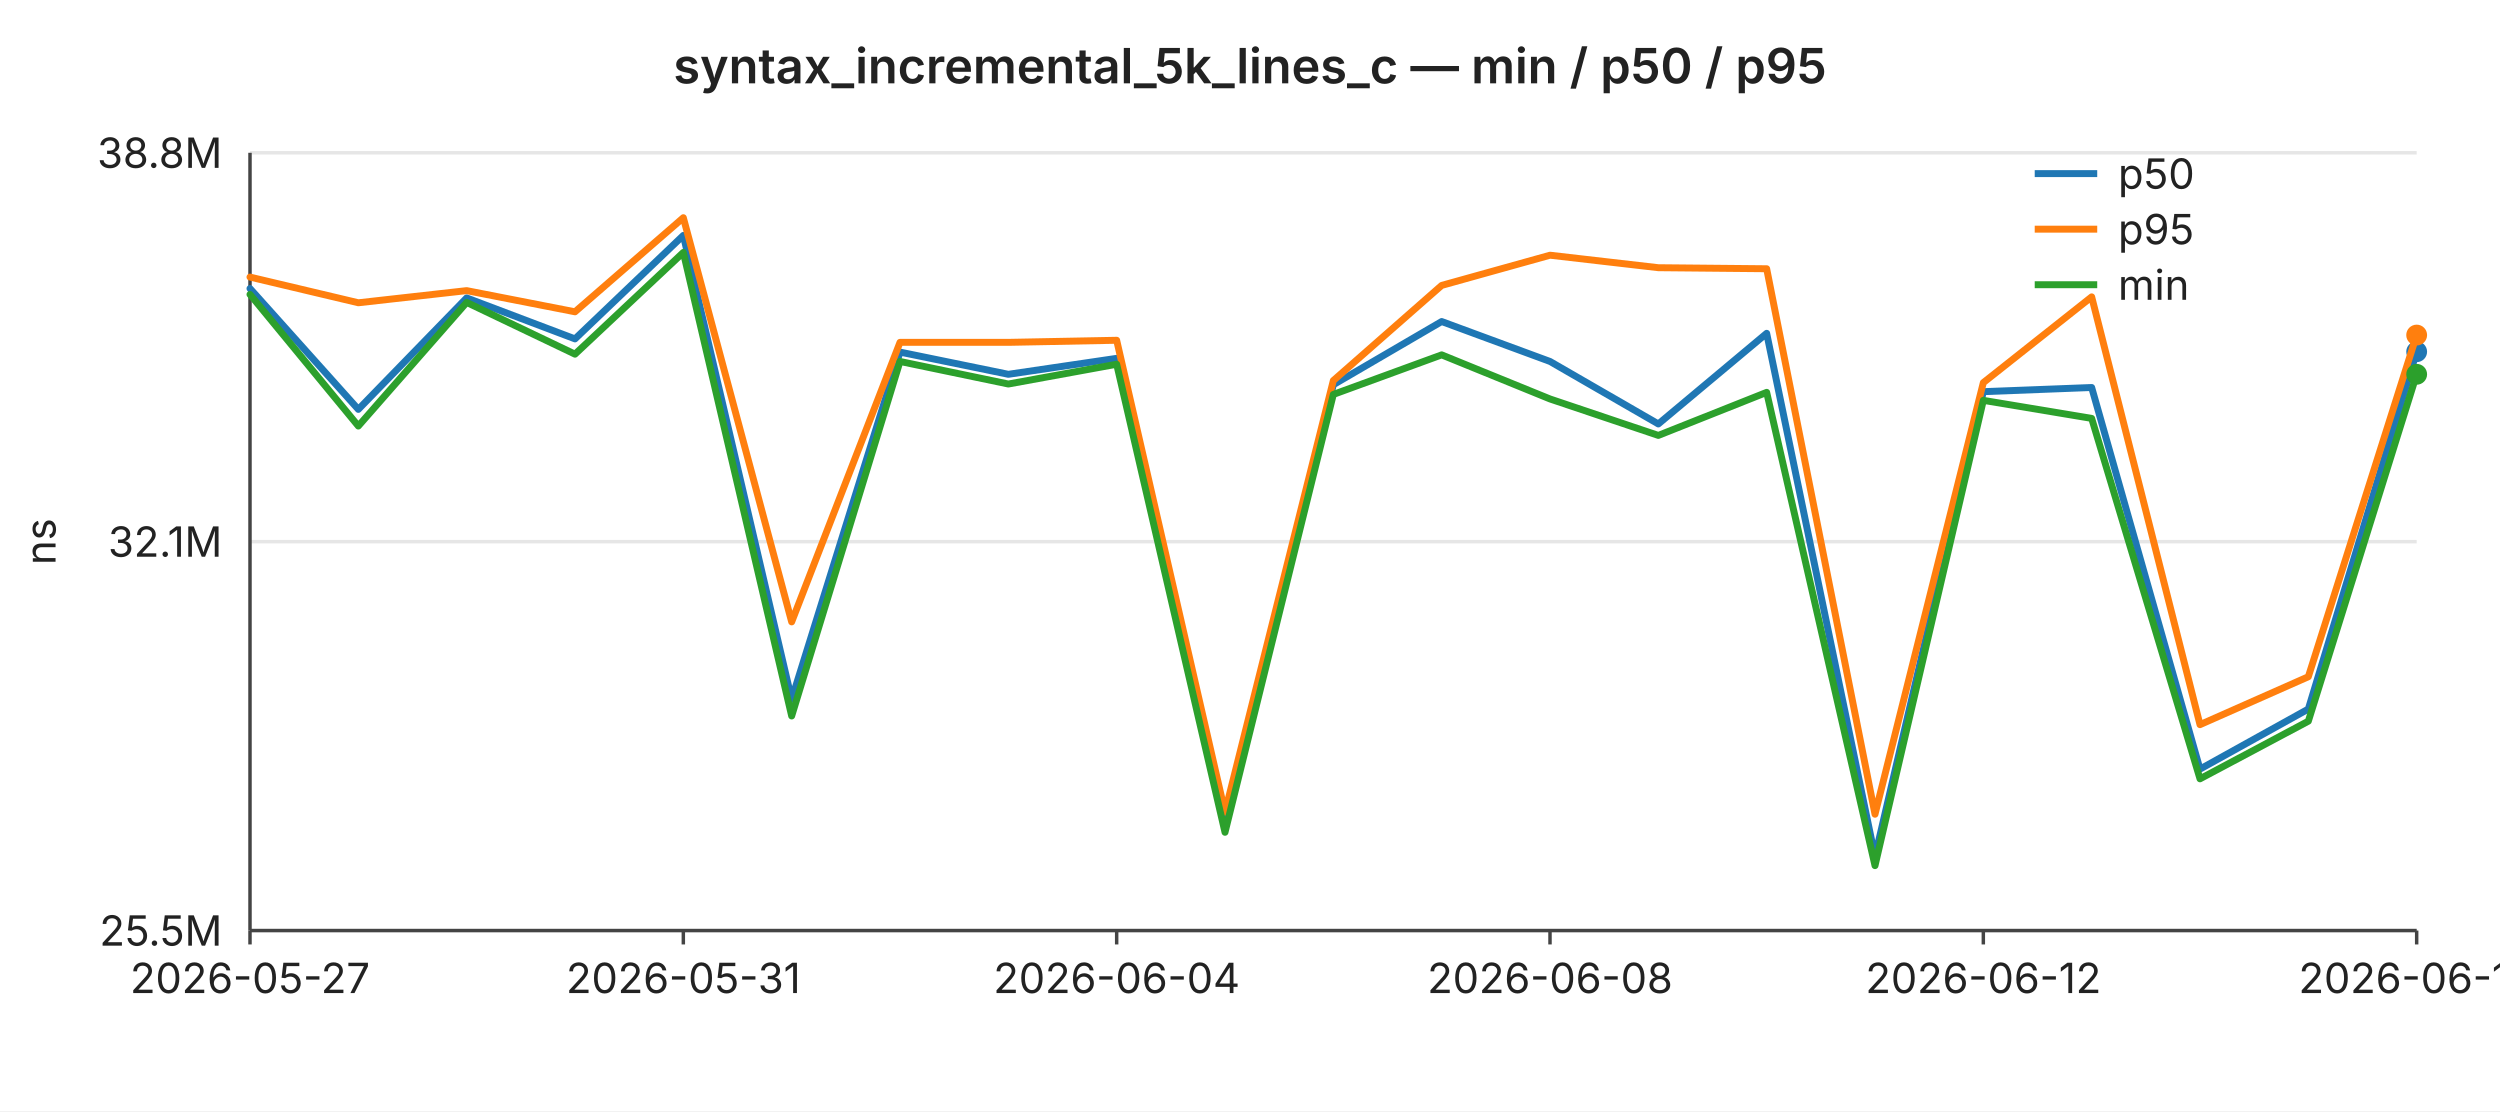
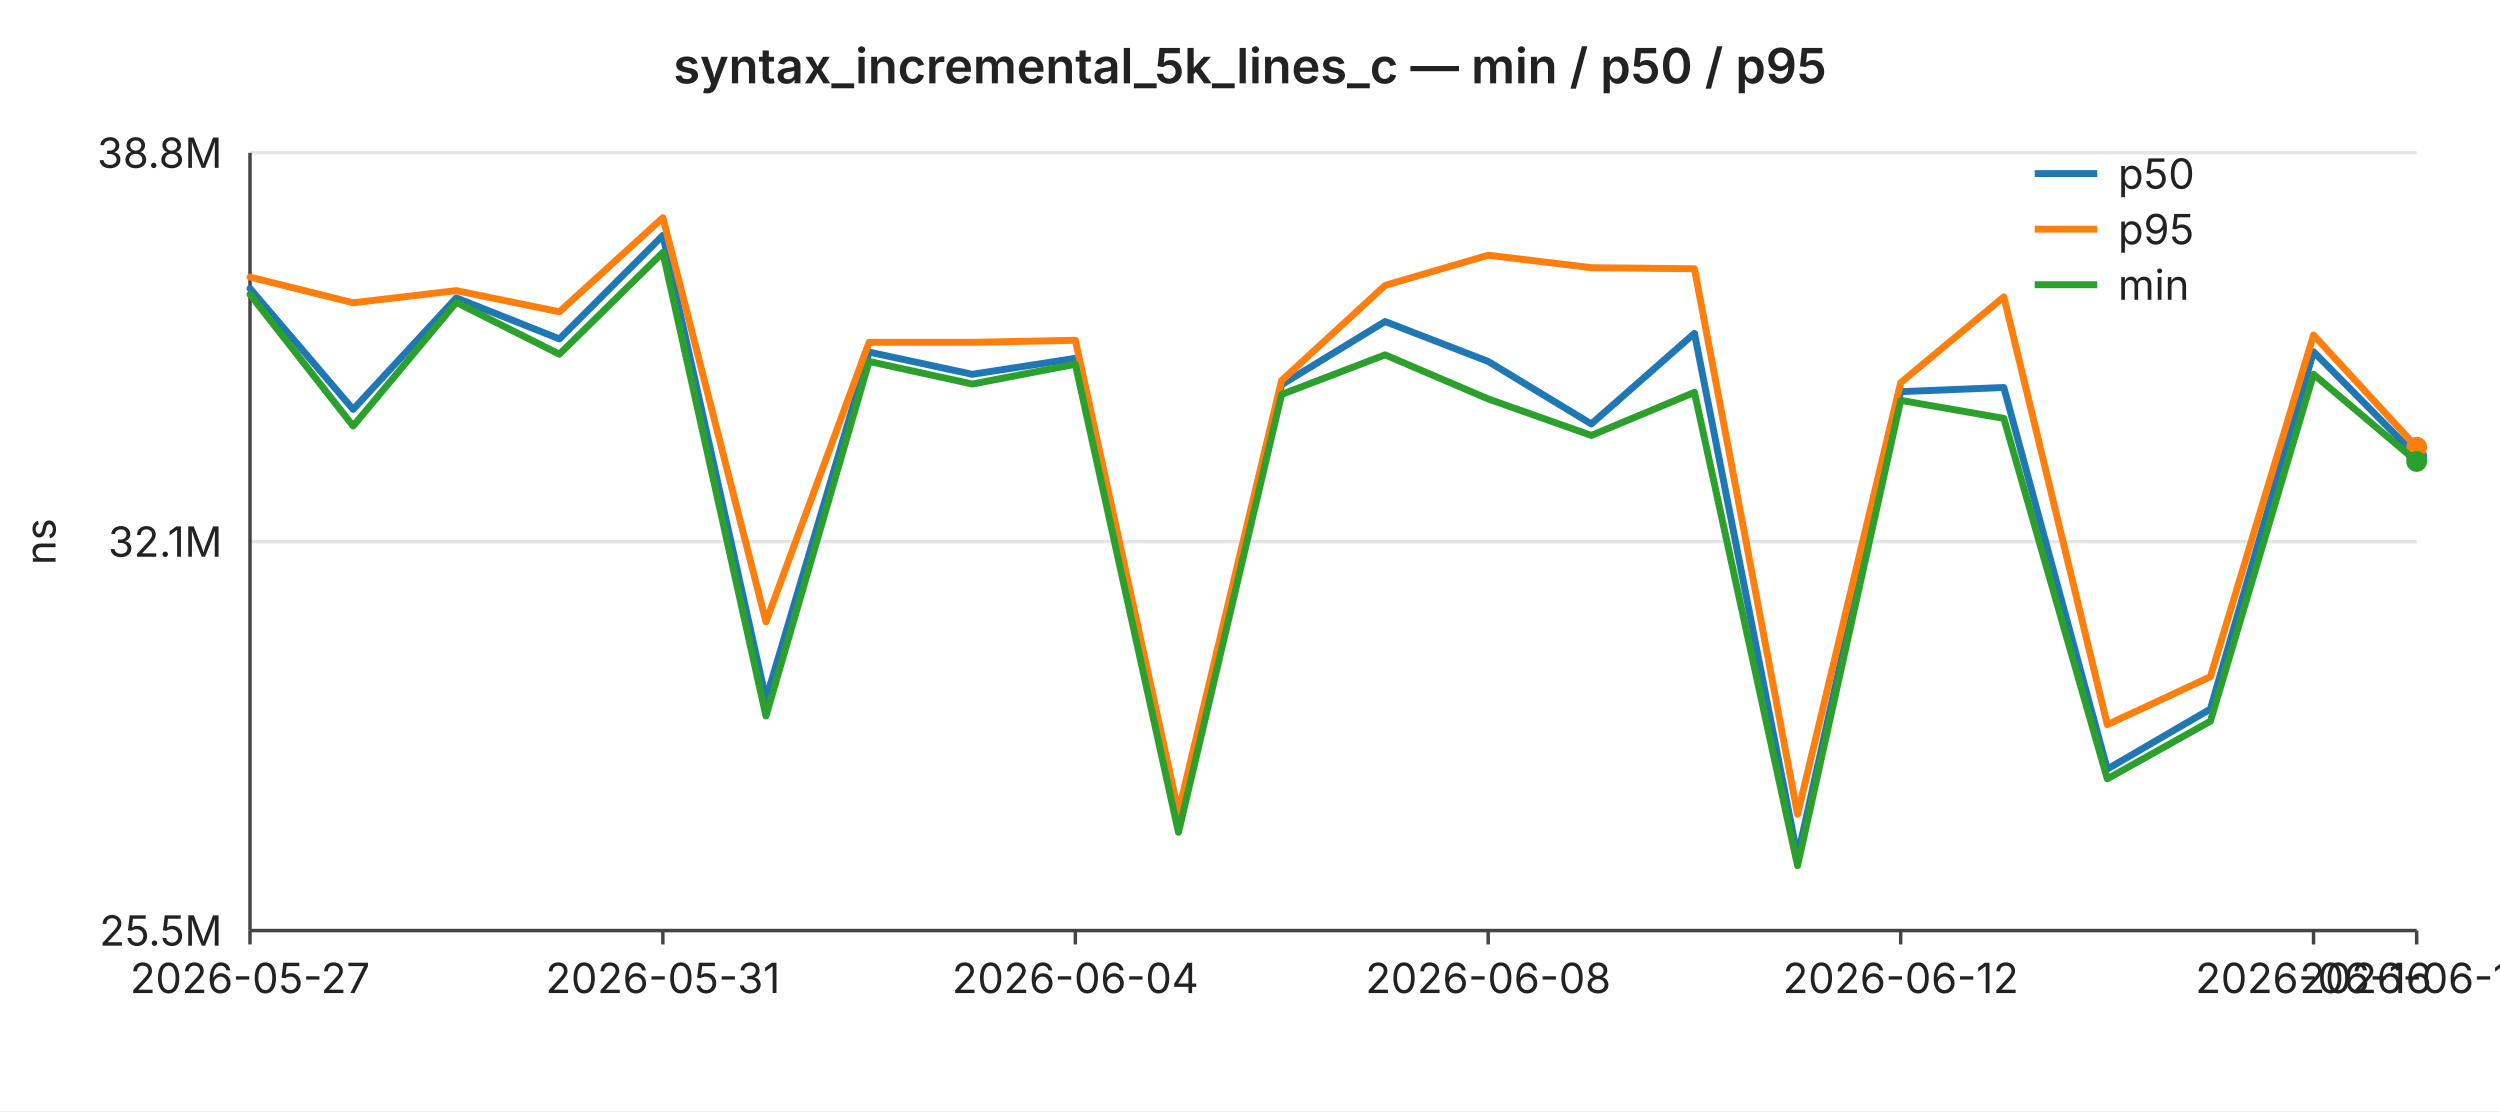
<svg xmlns="http://www.w3.org/2000/svg" width="720" height="320" viewBox="0 0 720 320" font-family="-apple-system,BlinkMacSystemFont,Segoe UI,sans-serif" font-size="12">
  <rect width="720" height="320" fill="#ffffff" />
  <text x="360" y="24" text-anchor="middle" font-size="14" font-weight="600" fill="#222">syntax_incremental_5k_lines_c — min / p50 / p95</text>
  <line x1="72" y1="44.0" x2="696" y2="44.0" stroke="#e6e6e6" stroke-width="1" />
  <text x="64" y="44.0" text-anchor="end" dominant-baseline="middle" fill="#222">38.8M</text>
  <line x1="72" y1="156.0" x2="696" y2="156.0" stroke="#e6e6e6" stroke-width="1" />
  <text x="64" y="156.0" text-anchor="end" dominant-baseline="middle" fill="#222">32.1M</text>
  <line x1="72" y1="268.0" x2="696" y2="268.0" stroke="#e6e6e6" stroke-width="1" />
  <text x="64" y="268.0" text-anchor="end" dominant-baseline="middle" fill="#222">25.5M</text>
  <text x="16" y="156" text-anchor="middle" fill="#222" transform="rotate(-90 16 156)">ns</text>
  <line x1="72" y1="44" x2="72" y2="268" stroke="#444" stroke-width="1" />
  <line x1="72" y1="268" x2="696" y2="268" stroke="#444" stroke-width="1" />
  <line x1="72.0" y1="268" x2="72.0" y2="272" stroke="#444" stroke-width="1" />
  <text x="72.0" y="286" text-anchor="middle" fill="#222">2026-05-27</text>
-   <line x1="196.8" y1="268" x2="196.8" y2="272" stroke="#444" stroke-width="1" />
-   <text x="196.8" y="286" text-anchor="middle" fill="#222">2026-05-31</text>
-   <line x1="321.6" y1="268" x2="321.6" y2="272" stroke="#444" stroke-width="1" />
-   <text x="321.6" y="286" text-anchor="middle" fill="#222">2026-06-04</text>
-   <line x1="446.4" y1="268" x2="446.4" y2="272" stroke="#444" stroke-width="1" />
-   <text x="446.4" y="286" text-anchor="middle" fill="#222">2026-06-08</text>
-   <line x1="571.2" y1="268" x2="571.2" y2="272" stroke="#444" stroke-width="1" />
-   <text x="571.2" y="286" text-anchor="middle" fill="#222">2026-06-12</text>
+   <line x1="190.9" y1="268" x2="190.9" y2="272" stroke="#444" stroke-width="1" />
+   <text x="190.9" y="286" text-anchor="middle" fill="#222">2026-05-31</text>
+   <line x1="309.7" y1="268" x2="309.7" y2="272" stroke="#444" stroke-width="1" />
+   <text x="309.7" y="286" text-anchor="middle" fill="#222">2026-06-04</text>
+   <line x1="428.6" y1="268" x2="428.6" y2="272" stroke="#444" stroke-width="1" />
+   <text x="428.6" y="286" text-anchor="middle" fill="#222">2026-06-08</text>
+   <line x1="547.4" y1="268" x2="547.4" y2="272" stroke="#444" stroke-width="1" />
+   <text x="547.4" y="286" text-anchor="middle" fill="#222">2026-06-12</text>
+   <line x1="666.3" y1="268" x2="666.3" y2="272" stroke="#444" stroke-width="1" />
+   <text x="666.3" y="286" text-anchor="middle" fill="#222">2026-06-16</text>
  <line x1="696.0" y1="268" x2="696.0" y2="272" stroke="#444" stroke-width="1" />
-   <text x="696.0" y="286" text-anchor="middle" fill="#222">2026-06-16</text>
-   <polyline fill="none" stroke="#1f77b4" stroke-width="2" stroke-linejoin="round" stroke-linecap="round" points="72.0,83.1 103.2,117.9 134.4,85.8 165.6,97.6 196.8,67.8 228.0,201.4 259.2,101.4 290.4,107.8 321.6,103.2 352.8,238.5 384.0,110.8 415.2,92.6 446.4,104.1 477.6,122.1 508.8,96.0 540.0,246.7 571.2,112.8 602.4,111.6 633.6,221.5 664.8,204.2 696.0,101.3" />
-   <circle cx="696.0" cy="101.3" r="3" fill="#1f77b4" />
-   <polyline fill="none" stroke="#ff7f0e" stroke-width="2" stroke-linejoin="round" stroke-linecap="round" points="72.0,79.8 103.2,87.2 134.4,83.7 165.6,89.8 196.8,62.7 228.0,179.1 259.2,98.6 290.4,98.6 321.6,98.0 352.8,233.9 384.0,109.6 415.2,82.2 446.4,73.5 477.6,77.1 508.8,77.4 540.0,234.5 571.2,110.2 602.4,85.5 633.6,208.7 664.8,194.9 696.0,96.5" />
-   <circle cx="696.0" cy="96.5" r="3" fill="#ff7f0e" />
-   <polyline fill="none" stroke="#2ca02c" stroke-width="2" stroke-linejoin="round" stroke-linecap="round" points="72.0,84.8 103.2,122.7 134.4,87.1 165.6,102.0 196.8,72.7 228.0,206.2 259.2,104.1 290.4,110.6 321.6,104.9 352.8,239.7 384.0,113.6 415.2,102.2 446.4,114.9 477.6,125.4 508.8,113.0 540.0,249.3 571.2,115.3 602.4,120.5 633.6,224.3 664.8,207.7 696.0,107.8" />
-   <circle cx="696.0" cy="107.8" r="3" fill="#2ca02c" />
+   <text x="696.0" y="286" text-anchor="middle" fill="#222">2026-06-17</text>
+   <polyline fill="none" stroke="#1f77b4" stroke-width="2" stroke-linejoin="round" stroke-linecap="round" points="72.0,83.1 101.7,117.9 131.4,85.8 161.1,97.6 190.9,67.8 220.6,201.4 250.3,101.4 280.0,107.8 309.7,103.2 339.4,238.5 369.1,110.8 398.9,92.6 428.6,104.1 458.3,122.1 488.0,96.0 517.7,246.7 547.4,112.8 577.1,111.6 606.9,221.5 636.6,204.2 666.3,101.3 696.0,131.4" />
+   <circle cx="696.0" cy="131.4" r="3" fill="#1f77b4" />
+   <polyline fill="none" stroke="#ff7f0e" stroke-width="2" stroke-linejoin="round" stroke-linecap="round" points="72.0,79.8 101.7,87.2 131.4,83.7 161.1,89.8 190.9,62.7 220.6,179.1 250.3,98.6 280.0,98.6 309.7,98.0 339.4,233.9 369.1,109.6 398.9,82.2 428.6,73.5 458.3,77.1 488.0,77.4 517.7,234.5 547.4,110.2 577.1,85.5 606.9,208.7 636.6,194.9 666.3,96.5 696.0,128.8" />
+   <circle cx="696.0" cy="128.8" r="3" fill="#ff7f0e" />
+   <polyline fill="none" stroke="#2ca02c" stroke-width="2" stroke-linejoin="round" stroke-linecap="round" points="72.0,84.8 101.7,122.7 131.4,87.1 161.1,102.0 190.9,72.7 220.6,206.2 250.3,104.1 280.0,110.6 309.7,104.9 339.4,239.7 369.1,113.6 398.9,102.2 428.6,114.9 458.3,125.4 488.0,113.0 517.7,249.3 547.4,115.3 577.1,120.5 606.9,224.3 636.6,207.7 666.3,107.8 696.0,132.9" />
+   <circle cx="696.0" cy="132.9" r="3" fill="#2ca02c" />
  <line x1="586" y1="50" x2="604" y2="50" stroke="#1f77b4" stroke-width="2" />
  <text x="610" y="50" dominant-baseline="middle" fill="#222">p50</text>
  <line x1="586" y1="66" x2="604" y2="66" stroke="#ff7f0e" stroke-width="2" />
  <text x="610" y="66" dominant-baseline="middle" fill="#222">p95</text>
  <line x1="586" y1="82" x2="604" y2="82" stroke="#2ca02c" stroke-width="2" />
  <text x="610" y="82" dominant-baseline="middle" fill="#222">min</text>
</svg>
